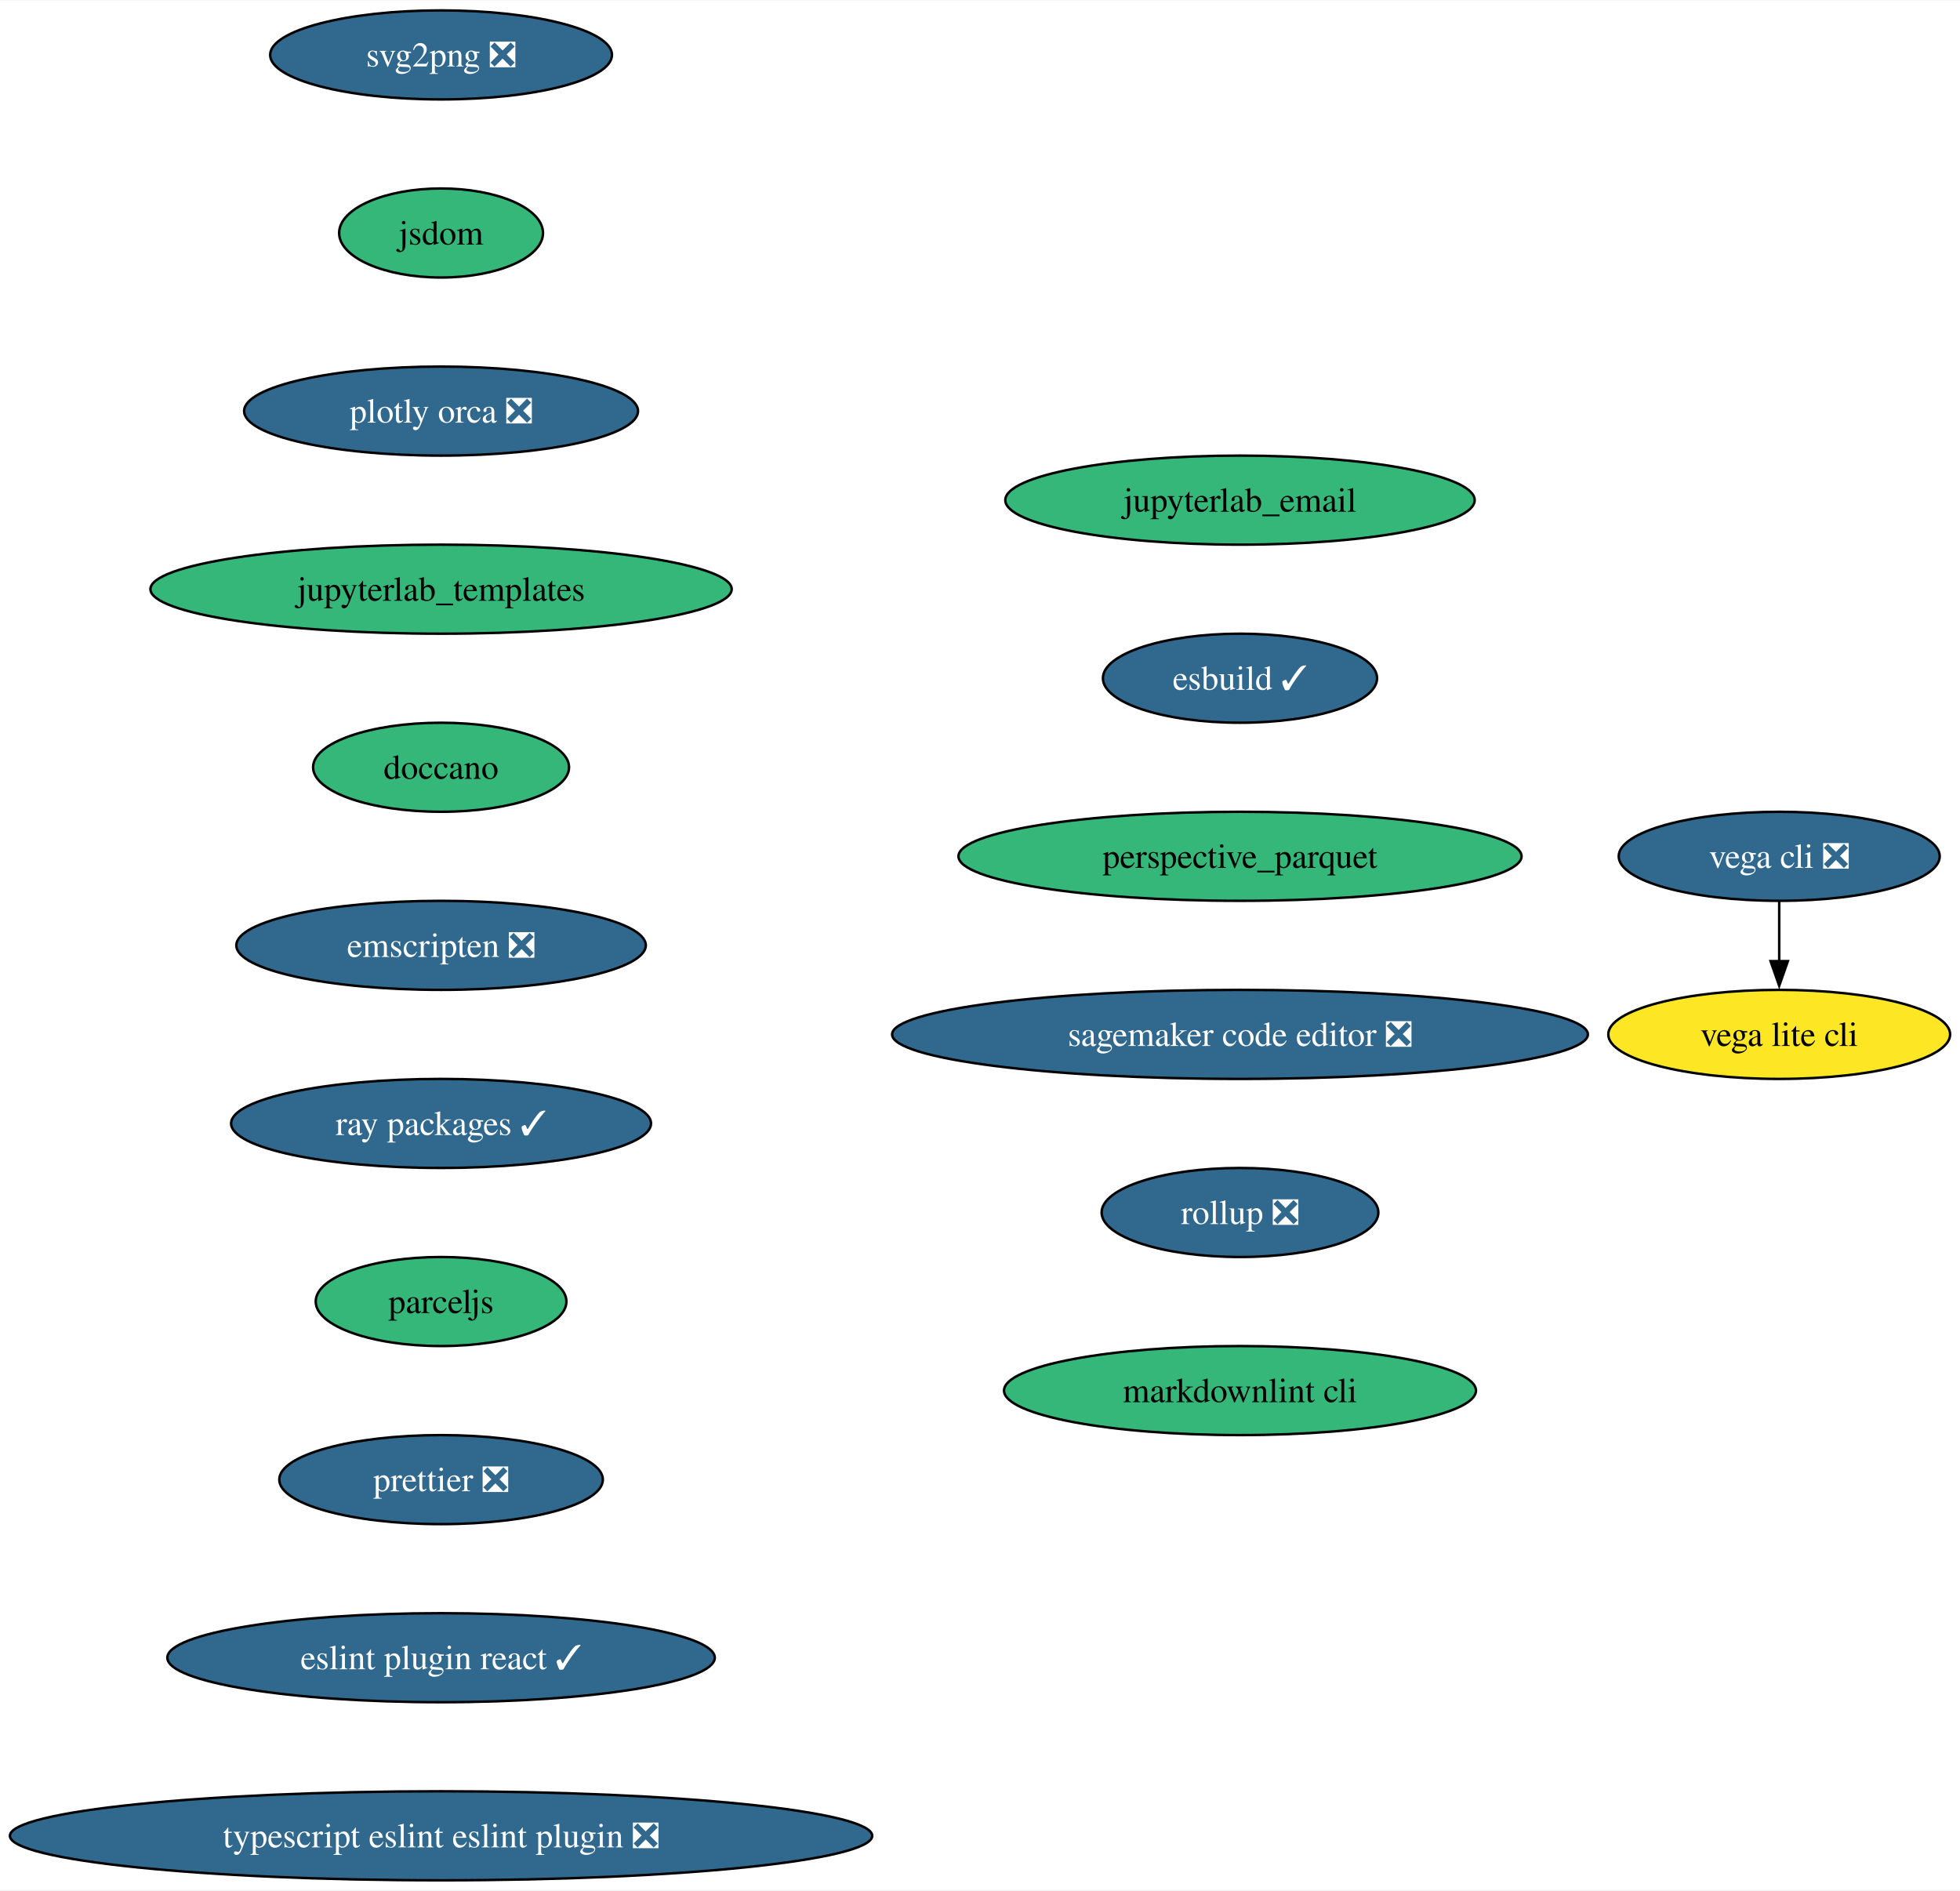
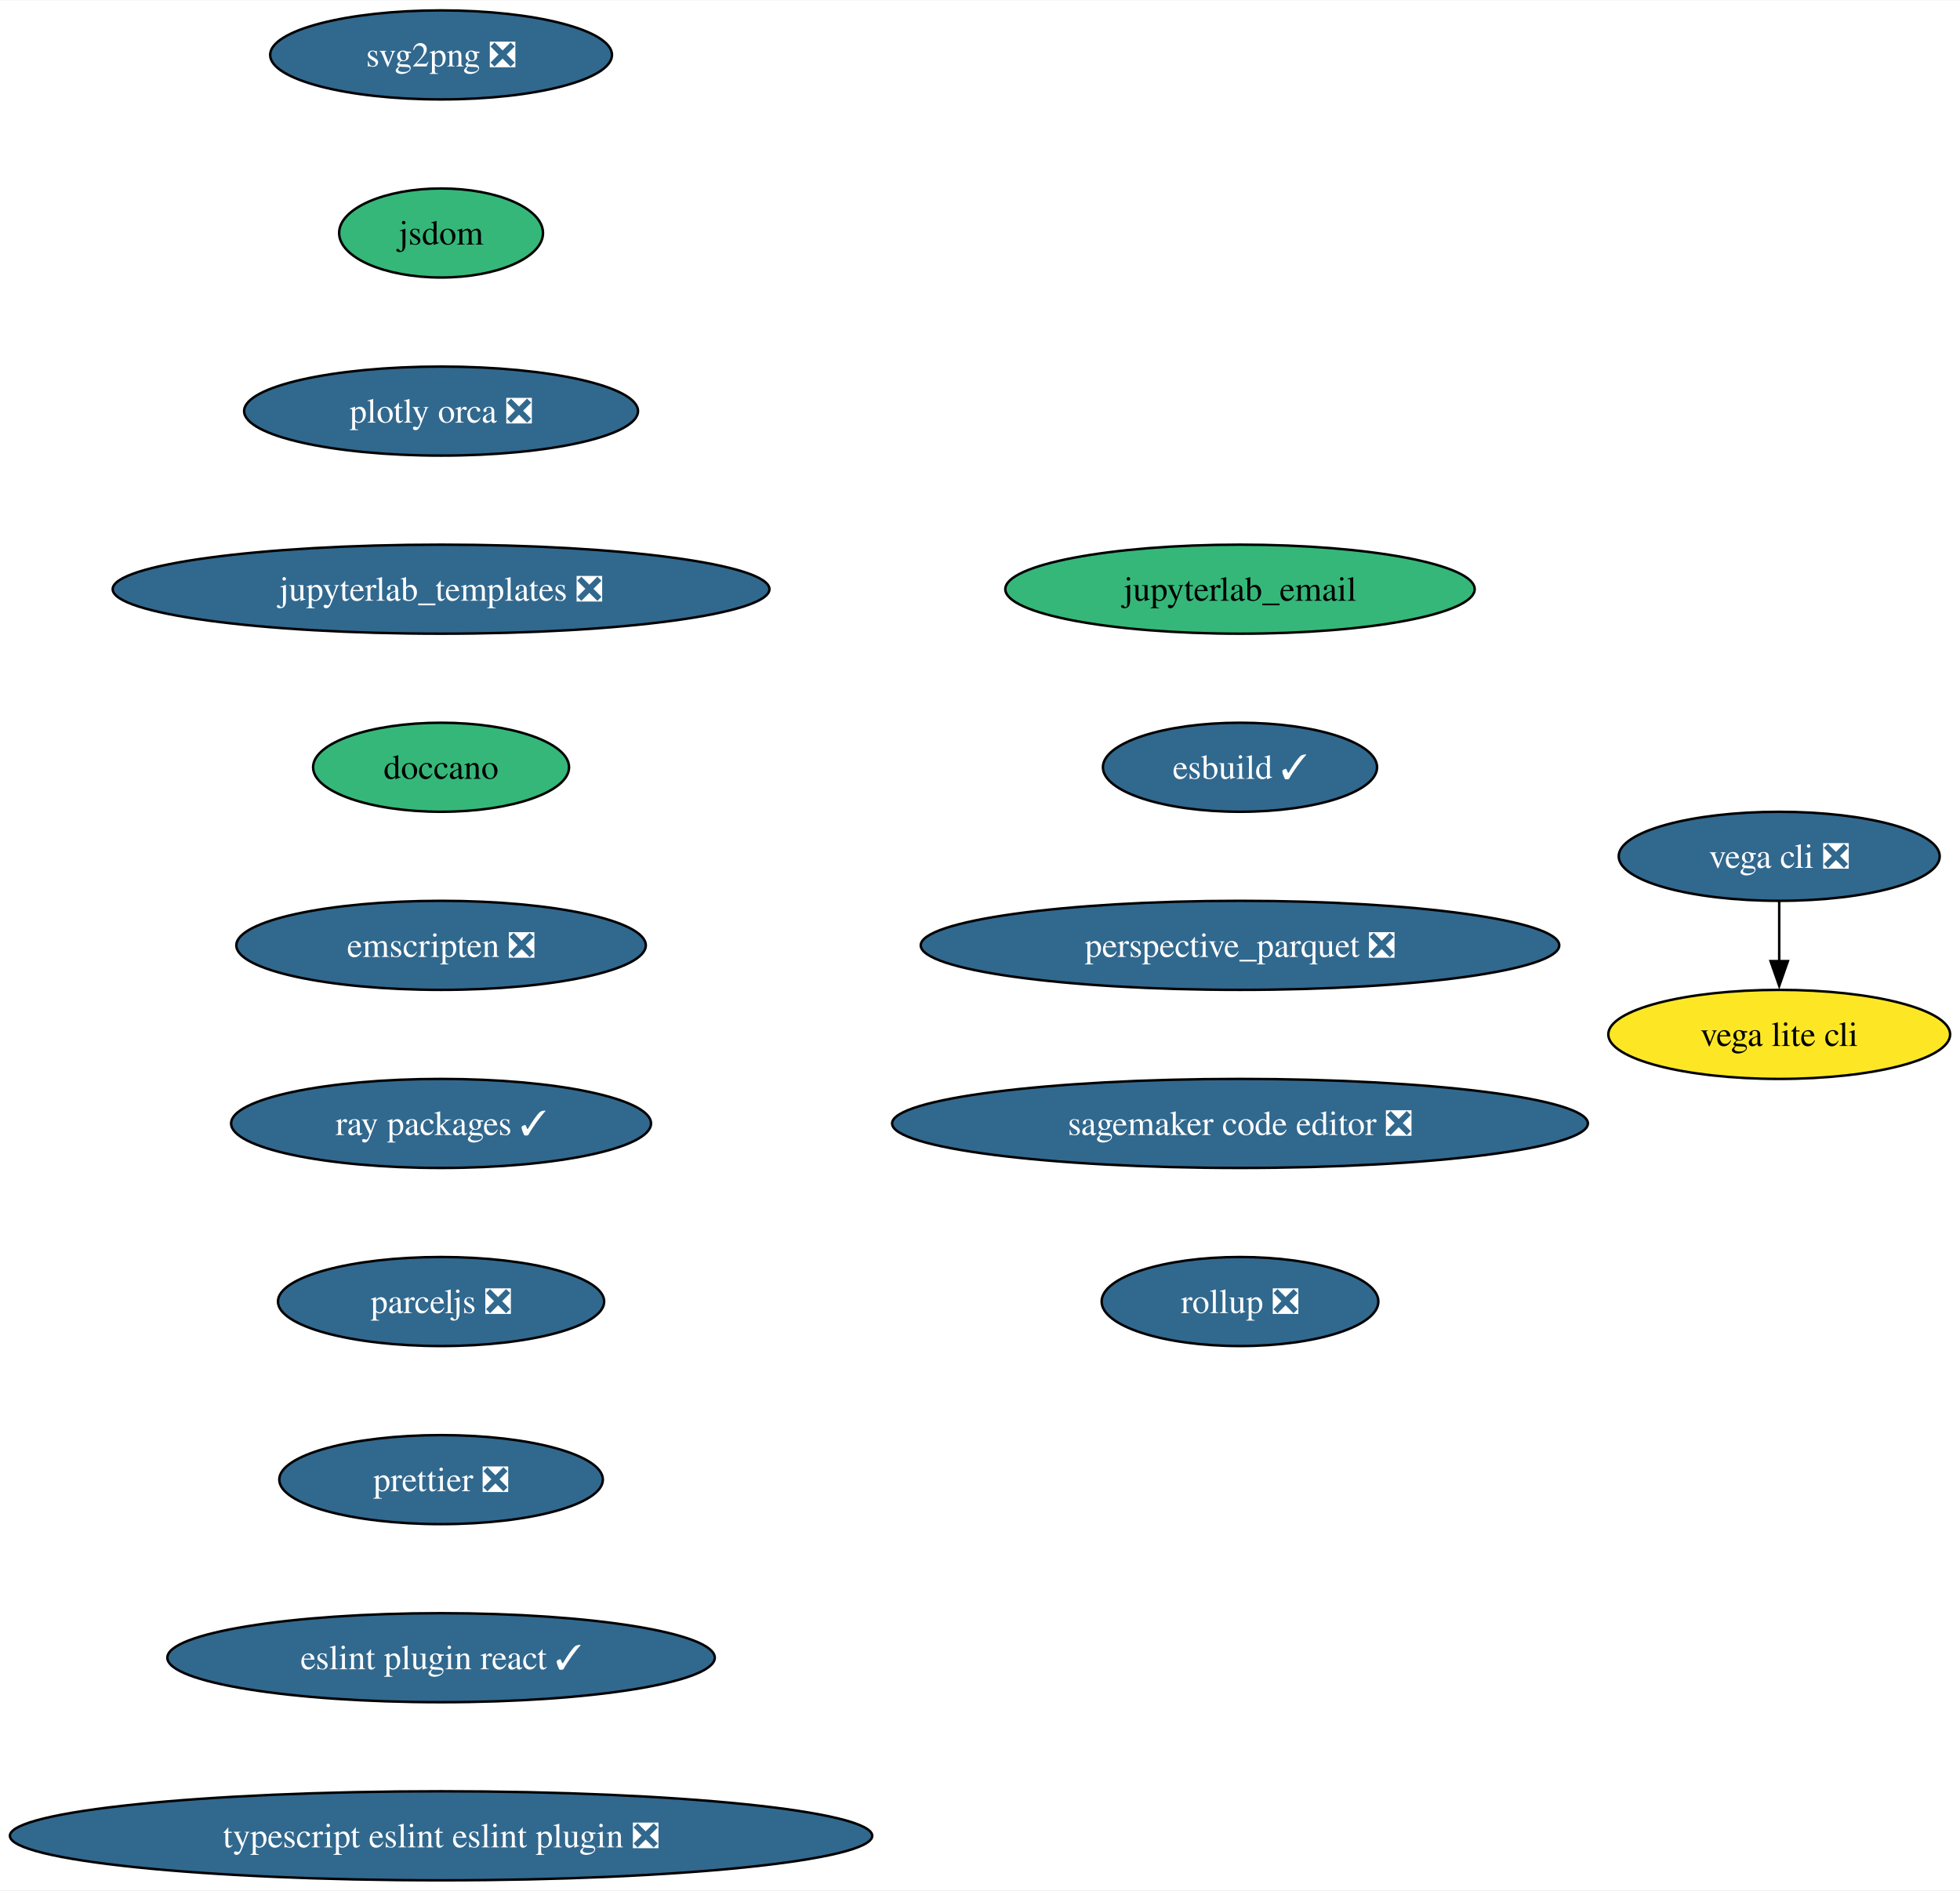
<svg xmlns="http://www.w3.org/2000/svg" xmlns:xlink="http://www.w3.org/1999/xlink" width="792pt" height="764pt" viewBox="0.00 0.00 792.41 764.00">
  <g id="graph0" class="graph" transform="scale(1 1) rotate(0) translate(4 760)">
    <polygon fill="white" stroke="none" points="-4,4 -4,-760 788.41,-760 788.41,4 -4,4" />
    <g id="node1" class="node">
      <g id="a_node1">
        <a xlink:href="https://github.com/conda-forge/svg2png-feedstock/pull/7" xlink:title="svg2png ❎">
          <ellipse fill="#31688e" stroke="black" cx="174.32" cy="-738" rx="69.1" ry="18" />
          <text text-anchor="middle" x="174.32" y="-733.33" font-family="Times,serif" font-size="14.00" fill="white">svg2png ❎</text>
        </a>
      </g>
    </g>
    <g id="node2" class="node">
      <g id="a_node2">
        <a xlink:href="https://github.com/conda-forge/jsdom-feedstock" xlink:title="jsdom">
          <ellipse fill="#35b779" stroke="black" cx="174.32" cy="-666" rx="41.21" ry="18" />
          <text text-anchor="middle" x="174.32" y="-661.33" font-family="Times,serif" font-size="14.00">jsdom</text>
        </a>
      </g>
    </g>
    <g id="node3" class="node">
      <g id="a_node3">
        <a xlink:href="https://github.com/conda-forge/plotly-orca-feedstock/pull/21" xlink:title="plotly orca ❎">
          <ellipse fill="#31688e" stroke="black" cx="174.32" cy="-594" rx="79.62" ry="18" />
          <text text-anchor="middle" x="174.32" y="-589.33" font-family="Times,serif" font-size="14.00" fill="white">plotly orca ❎</text>
        </a>
      </g>
    </g>
    <g id="node6" class="node">
      <g id="a_node6">
-         <a xlink:href="https://github.com/conda-forge/jupyterlab_templates-feedstock" xlink:title="jupyterlab_templates">
-           <ellipse fill="#35b779" stroke="black" cx="174.32" cy="-522" rx="117.5" ry="18" />
-           <text text-anchor="middle" x="174.32" y="-517.33" font-family="Times,serif" font-size="14.00">jupyterlab_templates</text>
+         <a xlink:href="https://github.com/conda-forge/jupyterlab_templates-feedstock/pull/16" xlink:title="jupyterlab_templates ❎">
+           <ellipse fill="#31688e" stroke="black" cx="174.32" cy="-522" rx="132.76" ry="18" />
+           <text text-anchor="middle" x="174.32" y="-517.33" font-family="Times,serif" font-size="14.00" fill="white">jupyterlab_templates ❎</text>
        </a>
      </g>
    </g>
    <g id="node4" class="node">
      <g id="a_node4">
        <a xlink:href="https://github.com/conda-forge/vega-cli-feedstock/pull/35" xlink:title="vega cli ❎">
          <ellipse fill="#31688e" stroke="black" cx="715.32" cy="-414" rx="64.89" ry="18" />
          <text text-anchor="middle" x="715.32" y="-409.32" font-family="Times,serif" font-size="14.00" fill="white">vega cli ❎</text>
        </a>
      </g>
    </g>
    <g id="node5" class="node">
      <g id="a_node5">
        <a xlink:href="https://github.com/conda-forge/vega-lite-cli-feedstock" xlink:title="vega lite cli">
          <ellipse fill="#fde725" stroke="black" cx="715.32" cy="-342" rx="69.1" ry="18" />
          <text text-anchor="middle" x="715.32" y="-337.32" font-family="Times,serif" font-size="14.00">vega lite cli</text>
        </a>
      </g>
    </g>
    <g id="edge3" class="edge">
      <path fill="none" stroke="black" d="M715.32,-395.7C715.32,-388.41 715.32,-379.73 715.32,-371.54" />
      <polygon fill="black" stroke="black" points="718.82,-371.62 715.32,-361.62 711.82,-371.62 718.82,-371.62" />
    </g>
    <g id="node7" class="node">
      <g id="a_node7">
        <a xlink:href="https://github.com/conda-forge/doccano-feedstock" xlink:title="doccano">
          <ellipse fill="#35b779" stroke="black" cx="174.32" cy="-450" rx="51.74" ry="18" />
          <text text-anchor="middle" x="174.32" y="-445.32" font-family="Times,serif" font-size="14.00">doccano</text>
        </a>
      </g>
    </g>
    <g id="node8" class="node">
      <g id="a_node8">
        <a xlink:href="https://github.com/conda-forge/emscripten-feedstock/pull/26" xlink:title="emscripten ❎">
          <ellipse fill="#31688e" stroke="black" cx="174.32" cy="-378" rx="82.77" ry="18" />
          <text text-anchor="middle" x="174.32" y="-373.32" font-family="Times,serif" font-size="14.00" fill="white">emscripten ❎</text>
        </a>
      </g>
    </g>
    <g id="node9" class="node">
      <g id="a_node9">
        <a xlink:href="https://github.com/conda-forge/ray-packages-feedstock/pull/168" xlink:title="ray packages ✓">
          <ellipse fill="#31688e" stroke="black" cx="174.32" cy="-306" rx="84.88" ry="18" />
          <text text-anchor="middle" x="174.32" y="-301.32" font-family="Times,serif" font-size="14.00" fill="white">ray packages ✓</text>
        </a>
      </g>
    </g>
    <g id="node10" class="node">
      <g id="a_node10">
-         <a xlink:href="https://github.com/conda-forge/parceljs-feedstock" xlink:title="parceljs">
-           <ellipse fill="#35b779" stroke="black" cx="174.32" cy="-234" rx="50.68" ry="18" />
-           <text text-anchor="middle" x="174.32" y="-229.32" font-family="Times,serif" font-size="14.00">parceljs</text>
+         <a xlink:href="https://github.com/conda-forge/parceljs-feedstock/pull/39" xlink:title="parceljs ❎">
+           <ellipse fill="#31688e" stroke="black" cx="174.32" cy="-234" rx="65.94" ry="18" />
+           <text text-anchor="middle" x="174.32" y="-229.32" font-family="Times,serif" font-size="14.00" fill="white">parceljs ❎</text>
        </a>
      </g>
    </g>
    <g id="node11" class="node">
      <g id="a_node11">
        <a xlink:href="https://github.com/conda-forge/prettier-feedstock/pull/64" xlink:title="prettier ❎">
          <ellipse fill="#31688e" stroke="black" cx="174.32" cy="-162" rx="65.41" ry="18" />
          <text text-anchor="middle" x="174.32" y="-157.32" font-family="Times,serif" font-size="14.00" fill="white">prettier ❎</text>
        </a>
      </g>
    </g>
    <g id="node12" class="node">
      <g id="a_node12">
        <a xlink:href="https://github.com/conda-forge/eslint-plugin-react-feedstock/pull/15" xlink:title="eslint plugin react ✓">
          <ellipse fill="#31688e" stroke="black" cx="174.32" cy="-90" rx="110.66" ry="18" />
          <text text-anchor="middle" x="174.32" y="-85.33" font-family="Times,serif" font-size="14.00" fill="white">eslint plugin react ✓</text>
        </a>
      </g>
    </g>
    <g id="node13" class="node">
      <g id="a_node13">
        <a xlink:href="https://github.com/conda-forge/typescript-eslint-eslint-plugin-feedstock/pull/71" xlink:title="typescript eslint eslint plugin ❎">
          <ellipse fill="#31688e" stroke="black" cx="174.32" cy="-18" rx="174.32" ry="18" />
          <text text-anchor="middle" x="174.32" y="-13.32" font-family="Times,serif" font-size="14.00" fill="white">typescript eslint eslint plugin ❎</text>
        </a>
      </g>
    </g>
    <g id="node14" class="node">
      <g id="a_node14">
        <a xlink:href="https://github.com/conda-forge/jupyterlab_email-feedstock" xlink:title="jupyterlab_email">
-           <ellipse fill="#35b779" stroke="black" cx="497.32" cy="-558" rx="94.88" ry="18" />
-           <text text-anchor="middle" x="497.32" y="-553.33" font-family="Times,serif" font-size="14.00">jupyterlab_email</text>
+           <ellipse fill="#35b779" stroke="black" cx="497.32" cy="-522" rx="94.88" ry="18" />
+           <text text-anchor="middle" x="497.32" y="-517.33" font-family="Times,serif" font-size="14.00">jupyterlab_email</text>
        </a>
      </g>
    </g>
    <g id="node15" class="node">
      <g id="a_node15">
        <a xlink:href="https://github.com/conda-forge/esbuild-feedstock/pull/29" xlink:title="esbuild ✓">
-           <ellipse fill="#31688e" stroke="black" cx="497.32" cy="-486" rx="55.42" ry="18" />
-           <text text-anchor="middle" x="497.32" y="-481.32" font-family="Times,serif" font-size="14.00" fill="white">esbuild ✓</text>
+           <ellipse fill="#31688e" stroke="black" cx="497.32" cy="-450" rx="55.42" ry="18" />
+           <text text-anchor="middle" x="497.32" y="-445.32" font-family="Times,serif" font-size="14.00" fill="white">esbuild ✓</text>
        </a>
      </g>
    </g>
    <g id="node16" class="node">
      <g id="a_node16">
-         <a xlink:href="https://github.com/conda-forge/perspective_parquet-feedstock" xlink:title="perspective_parquet">
-           <ellipse fill="#35b779" stroke="black" cx="497.32" cy="-414" rx="113.82" ry="18" />
-           <text text-anchor="middle" x="497.32" y="-409.32" font-family="Times,serif" font-size="14.00">perspective_parquet</text>
+         <a xlink:href="https://github.com/conda-forge/perspective_parquet-feedstock/pull/4" xlink:title="perspective_parquet ❎">
+           <ellipse fill="#31688e" stroke="black" cx="497.32" cy="-378" rx="129.07" ry="18" />
+           <text text-anchor="middle" x="497.32" y="-373.32" font-family="Times,serif" font-size="14.00" fill="white">perspective_parquet ❎</text>
        </a>
      </g>
    </g>
    <g id="node17" class="node">
      <g id="a_node17">
        <a xlink:href="https://github.com/conda-forge/sagemaker-code-editor-feedstock/pull/28" xlink:title="sagemaker code editor ❎">
-           <ellipse fill="#31688e" stroke="black" cx="497.32" cy="-342" rx="140.65" ry="18" />
-           <text text-anchor="middle" x="497.32" y="-337.32" font-family="Times,serif" font-size="14.00" fill="white">sagemaker code editor ❎</text>
+           <ellipse fill="#31688e" stroke="black" cx="497.32" cy="-306" rx="140.65" ry="18" />
+           <text text-anchor="middle" x="497.32" y="-301.32" font-family="Times,serif" font-size="14.00" fill="white">sagemaker code editor ❎</text>
        </a>
      </g>
    </g>
    <g id="node18" class="node">
      <g id="a_node18">
        <a xlink:href="https://github.com/conda-forge/rollup-feedstock/pull/17" xlink:title="rollup ❎">
-           <ellipse fill="#31688e" stroke="black" cx="497.32" cy="-270" rx="55.94" ry="18" />
-           <text text-anchor="middle" x="497.32" y="-265.32" font-family="Times,serif" font-size="14.00" fill="white">rollup ❎</text>
-         </a>
-       </g>
-     </g>
-     <g id="node19" class="node">
-       <g id="a_node19">
-         <a xlink:href="https://github.com/conda-forge/markdownlint-cli-feedstock" xlink:title="markdownlint cli">
-           <ellipse fill="#35b779" stroke="black" cx="497.32" cy="-198" rx="95.4" ry="18" />
-           <text text-anchor="middle" x="497.32" y="-193.32" font-family="Times,serif" font-size="14.00">markdownlint cli</text>
+           <ellipse fill="#31688e" stroke="black" cx="497.32" cy="-234" rx="55.94" ry="18" />
+           <text text-anchor="middle" x="497.32" y="-229.32" font-family="Times,serif" font-size="14.00" fill="white">rollup ❎</text>
        </a>
      </g>
    </g>
  </g>
</svg>
